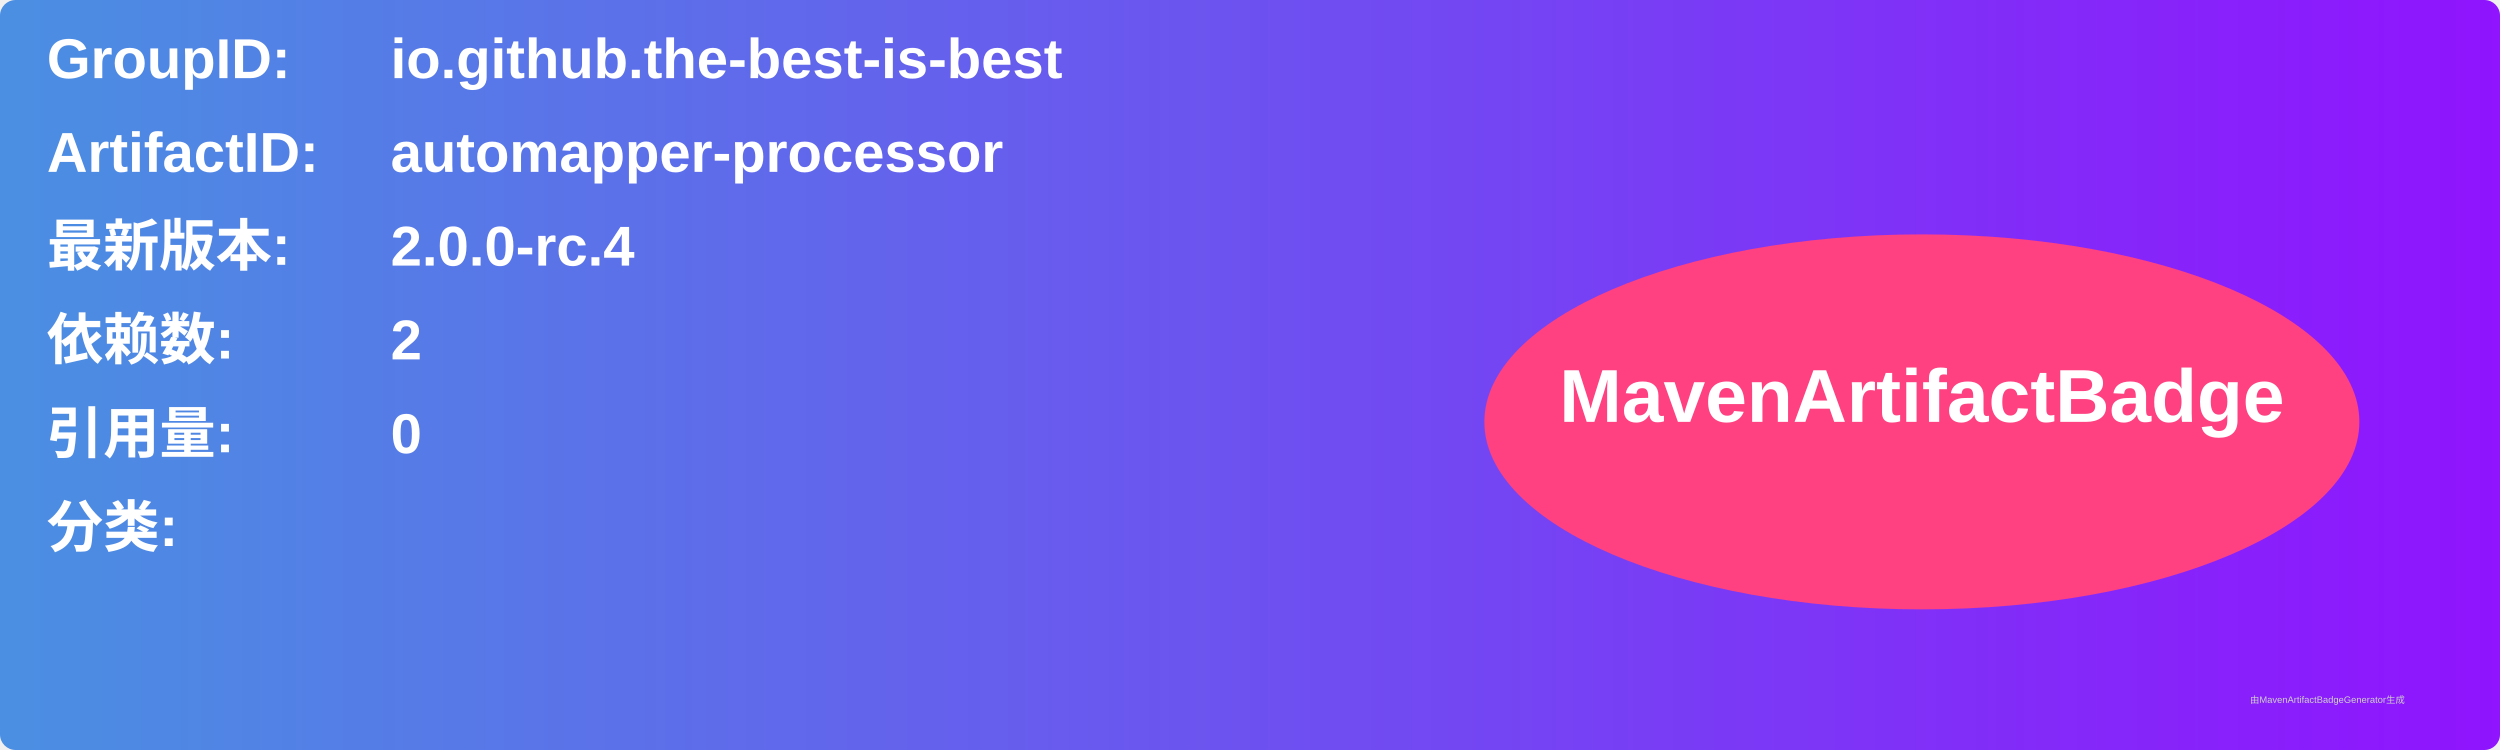
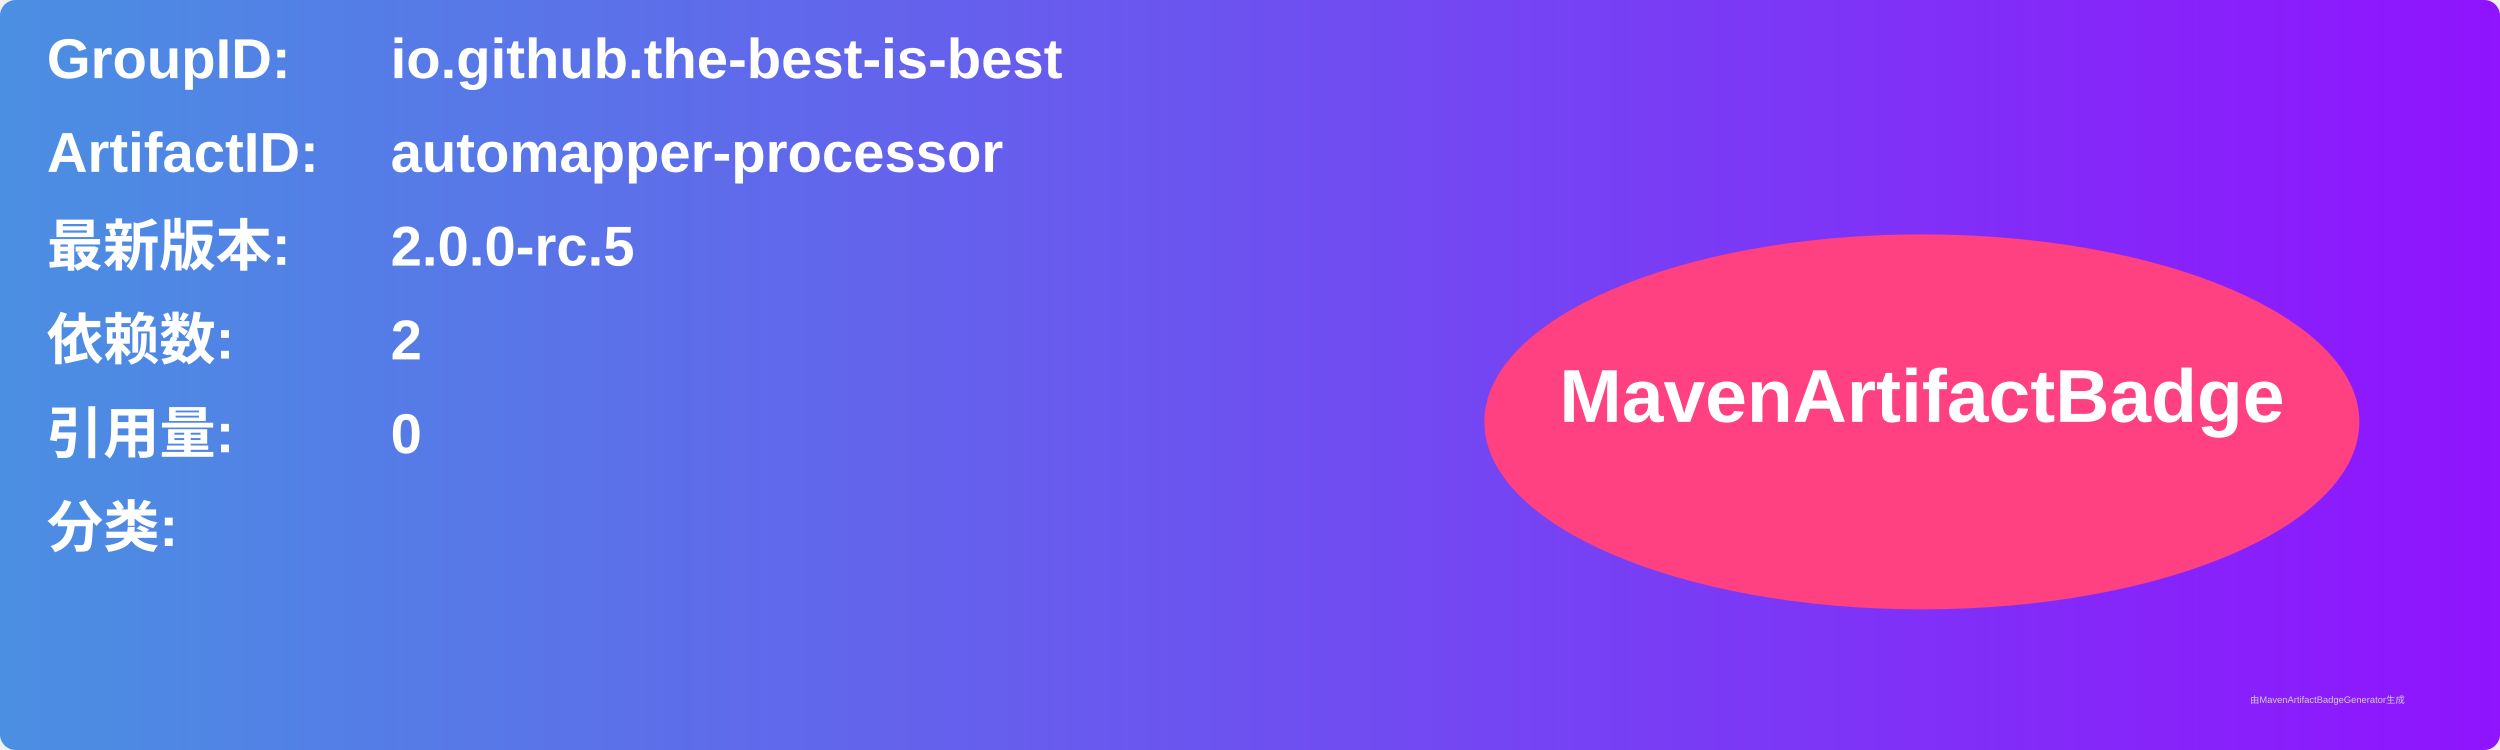
<svg xmlns="http://www.w3.org/2000/svg" width="800" height="240" viewBox="0 0 800 240">
  <linearGradient id="grad" x1="0%" y1="0%" x2="100%" y2="0%">
    <stop offset="0%" stop-color="#4a90e2" />
    <stop offset="100%" stop-color="#9013fe" />
  </linearGradient>
  <rect width="100%" height="100%" rx="5" ry="5" fill="url(#grad)" />
  <g transform="translate(15, 15)">
    <text x="0" y="10" font-family="Arial" font-size="18" fill="white" font-weight="bold" width="260">GroupID:</text>
    <text x="110" y="10" font-family="Arial" font-size="18" fill="white" font-weight="bold" width="460">io.github.the-best-is-best</text>
    <text x="0" y="40" font-family="Arial" font-size="18" fill="white" font-weight="bold" width="260">ArtifactID:</text>
    <text x="110" y="40" font-family="Arial" font-size="18" fill="white" font-weight="bold" width="460">automapper-processor</text>
    <text x="0" y="70" font-family="Arial" font-size="18" fill="white" font-weight="bold">最新版本:</text>
    <text x="110" y="70" font-family="Arial" font-size="18" fill="white" font-weight="bold">
-       <tspan font-weight="bold">2.0.0-rc.4</tspan>
+       <tspan font-weight="bold">2.0.0-rc.5</tspan>
    </text>
    <text x="0" y="100" font-family="Arial" font-size="18" fill="white" font-weight="bold">依赖数: </text>
    <text x="110" y="100" font-family="Arial" font-size="18" fill="white">
      <tspan font-weight="bold">2</tspan>
    </text>
    <text x="0" y="130" font-family="Arial" font-size="18" fill="white" font-weight="bold">引用量: </text>
    <text x="110" y="130" font-family="Arial" font-size="18" fill="white">
      <tspan font-weight="bold">0</tspan>
    </text>
    <text x="0" y="160" font-family="Arial" font-size="18" fill="white" font-weight="bold">分类:</text>
    <text x="10" y="190" font-family="Arial" font-size="10" fill="white">
      <tspan font-weight="bold" />
    </text>
    <ellipse cx="600" cy="120" rx="140" ry="60" fill="#ff4081" />
    <text x="600" y="120" text-anchor="middle" font-family="Arial" font-size="24" fill="white" font-weight="bold">MavenArtifactBadge</text>
  </g>
  <text x="720" y="225" font-family="Arial" font-size="3" fill="#d0d0d0">由MavenArtifactBadgeGenerator生成</text>
</svg>
